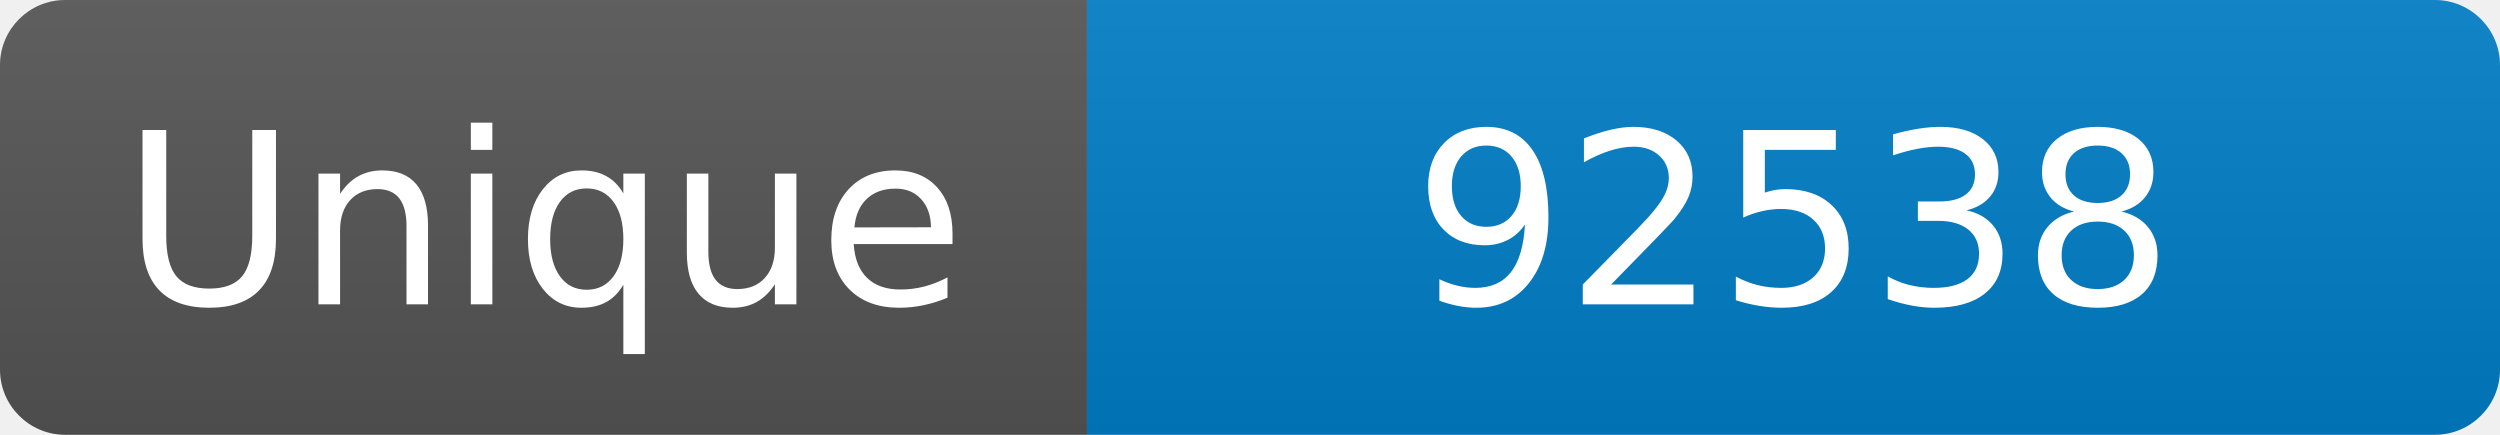
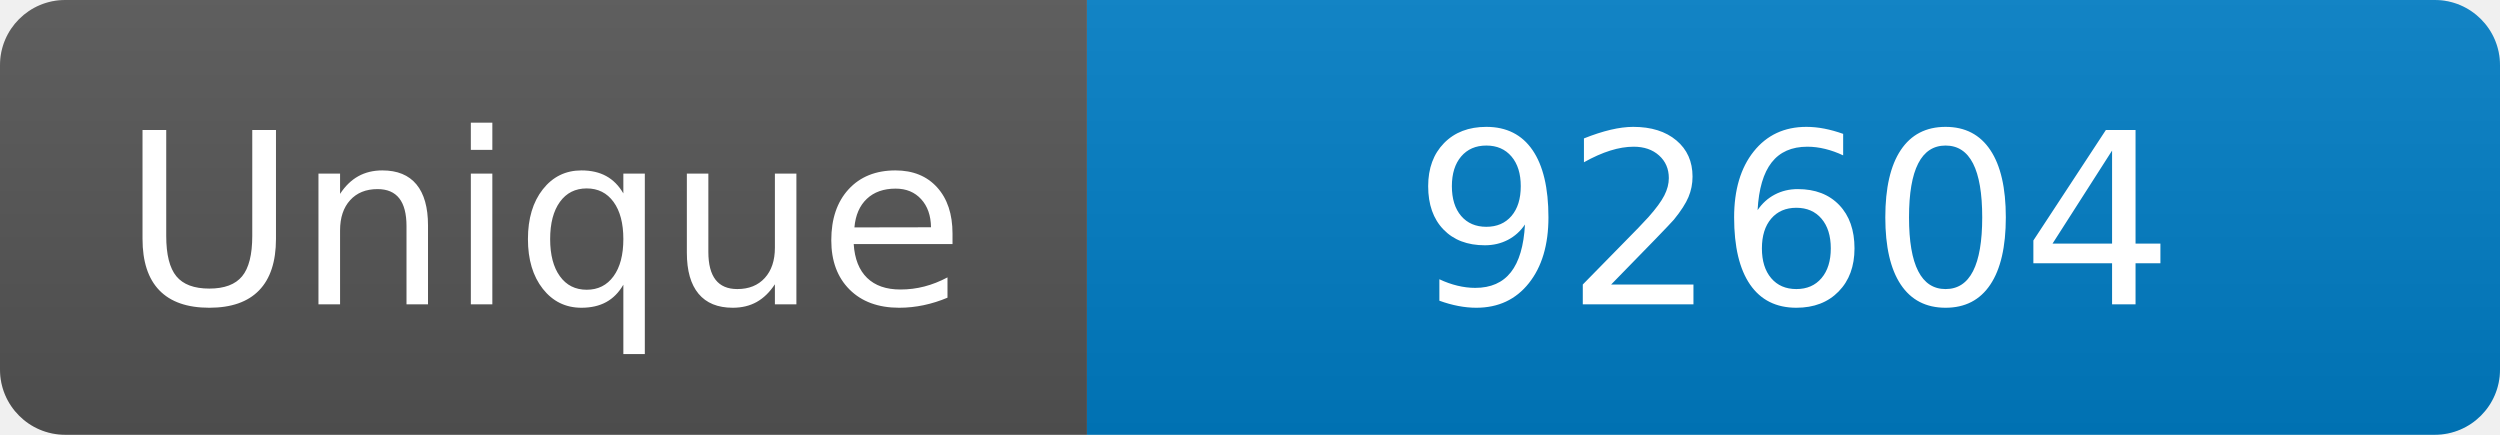
<svg xmlns="http://www.w3.org/2000/svg" width="115" height="20" role="img" aria-label="Maintained?: yes">
  <linearGradient id="s" x2="0" y2="100%">
    <stop offset="0" stop-color="#bbb" stop-opacity=".1" />
    <stop offset="1" stop-opacity=".1" />
  </linearGradient>
  <clipPath id="r">
    <rect width="115" height="20" rx="3" fill="#fff" />
  </clipPath>
  <g clip-path="url(#r)">
    <rect width="50" height="20" fill="#555" />
    <rect x="50" width="160" height="20" fill="#007ec6" />
    <rect width="115" height="20" fill="url(#s)" />
  </g>
  <g fill="#fff" text-anchor="middle" font-family="Verdana,Geneva,DejaVu Sans,sans-serif" font-size="110">
    <text x="250" y="140" transform="scale(.1)" fill="#fff">Unique</text>
-     <text x="825" y="140" transform="scale(.1)" fill="#fff">92538</text>
+     <text x="825" y="140" transform="scale(.1)" fill="#fff">92604</text>
  </g>
</svg>
